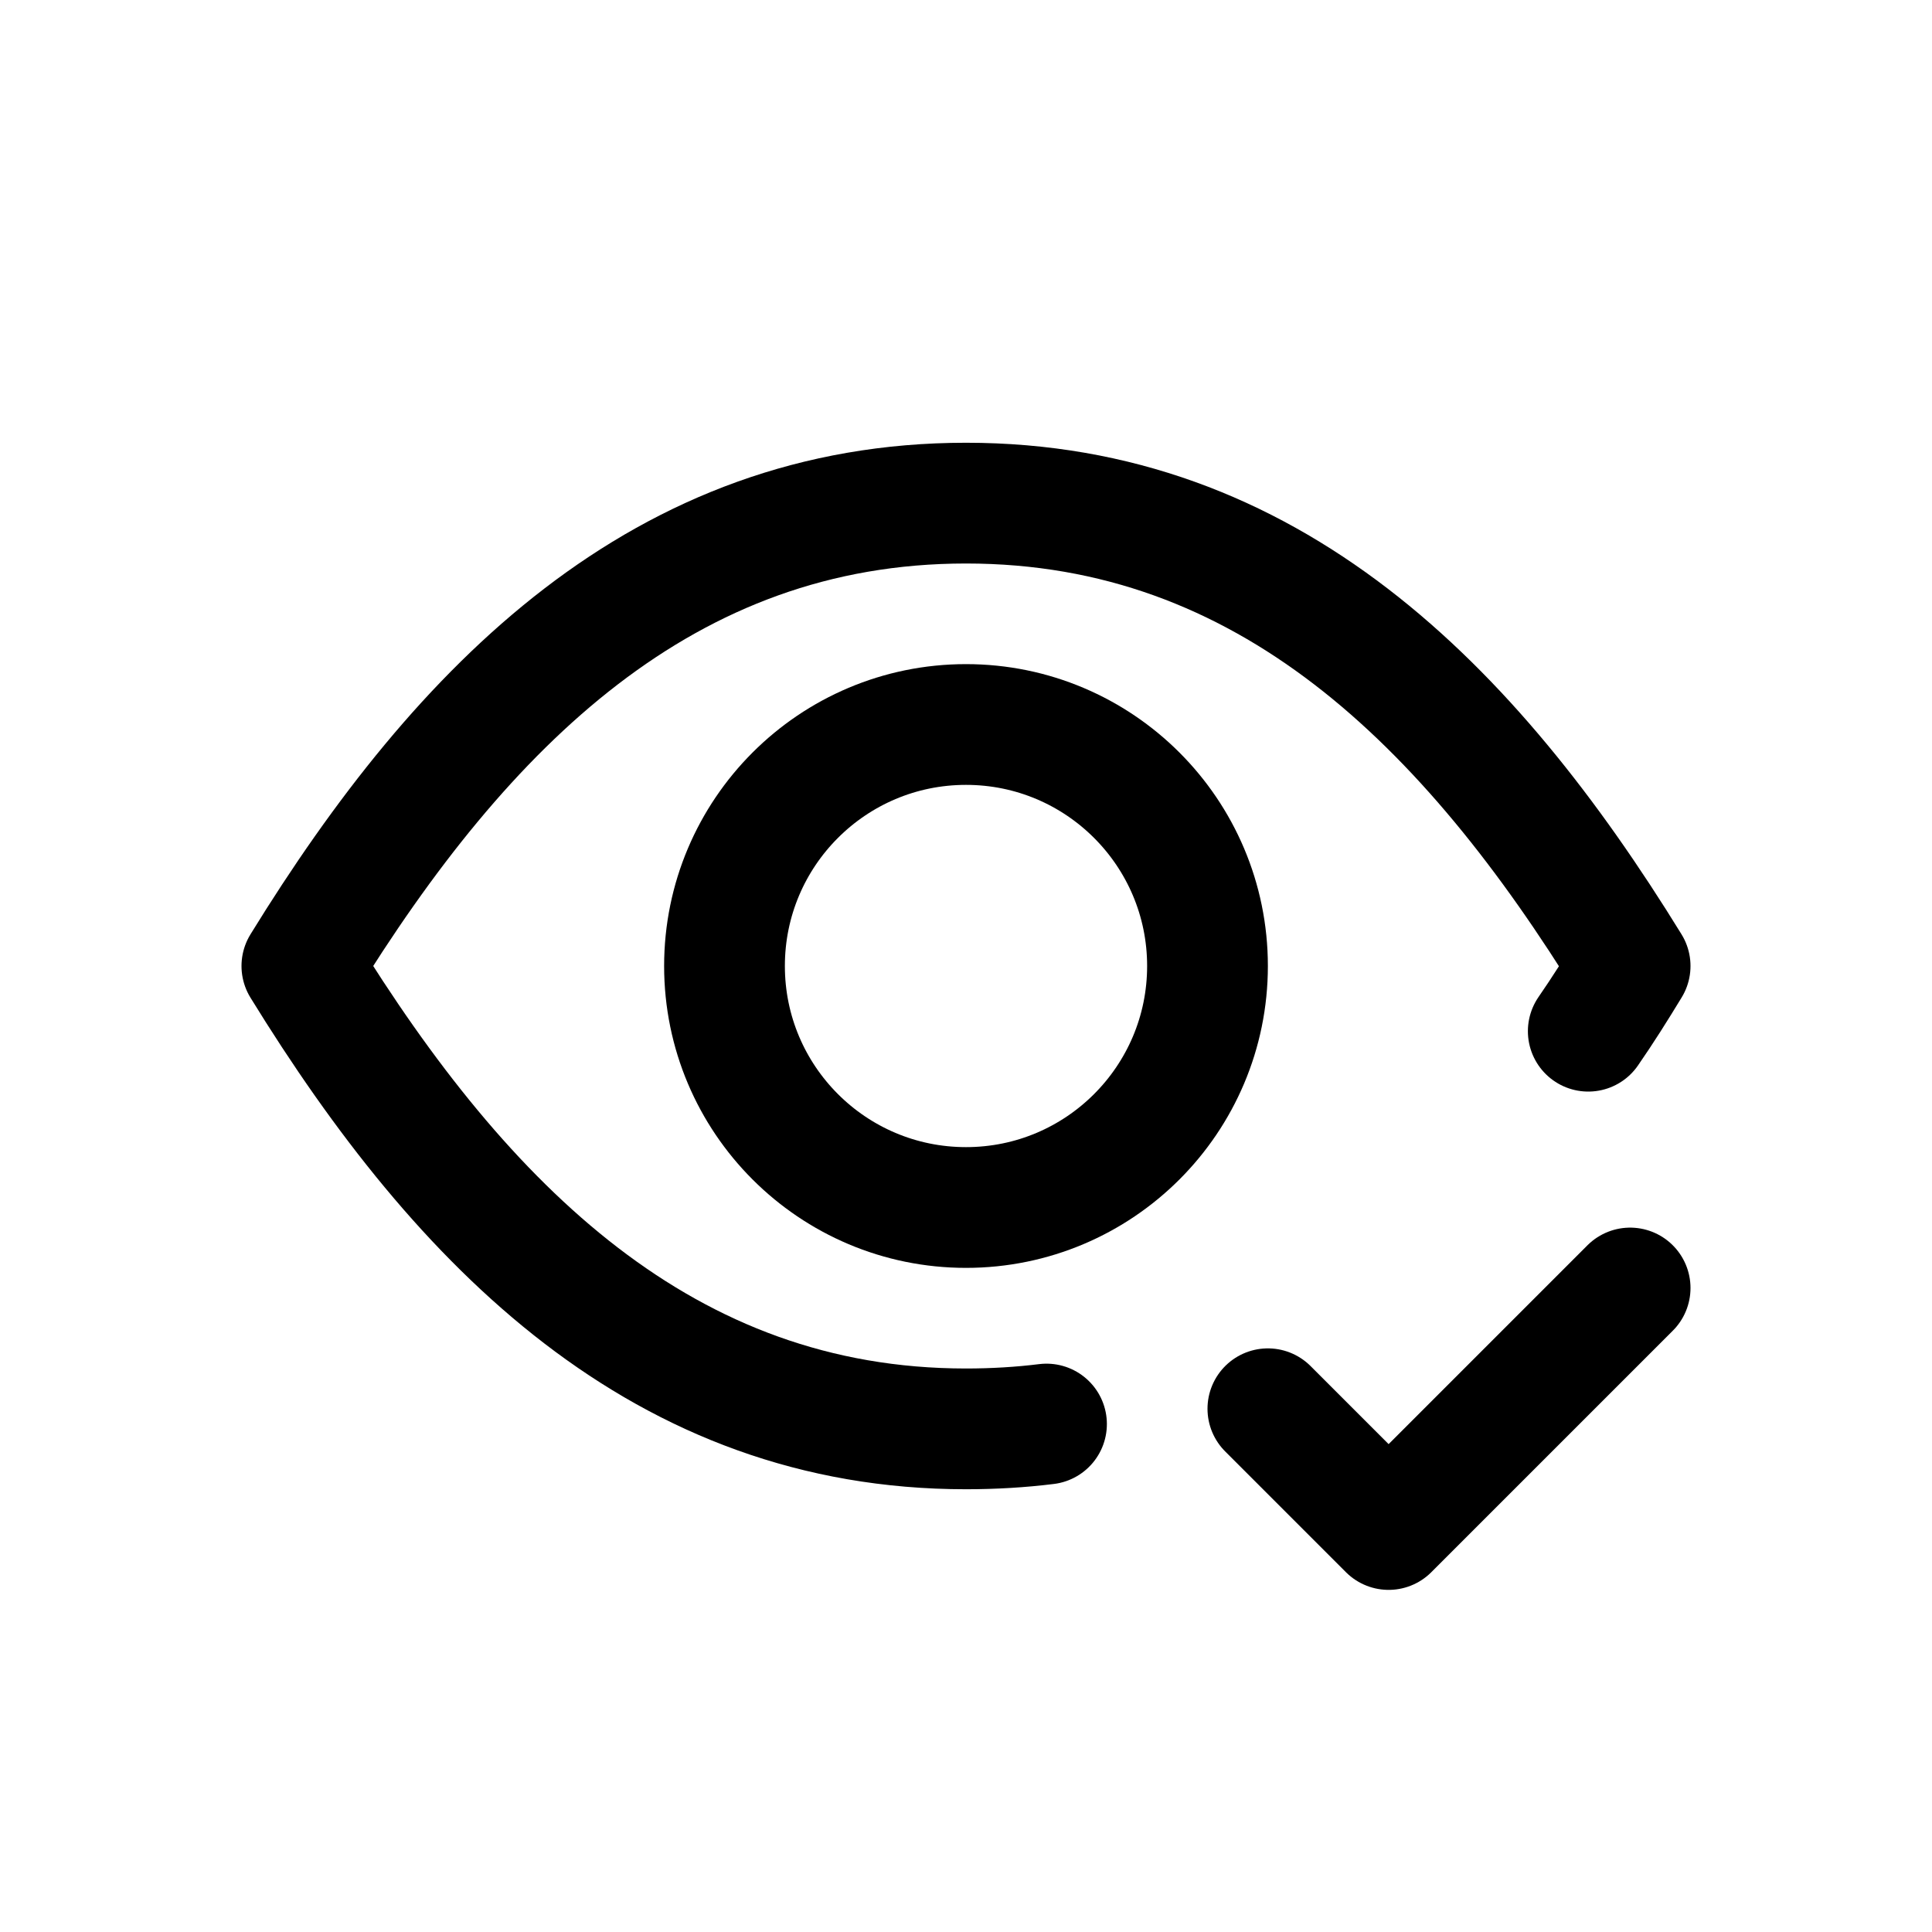
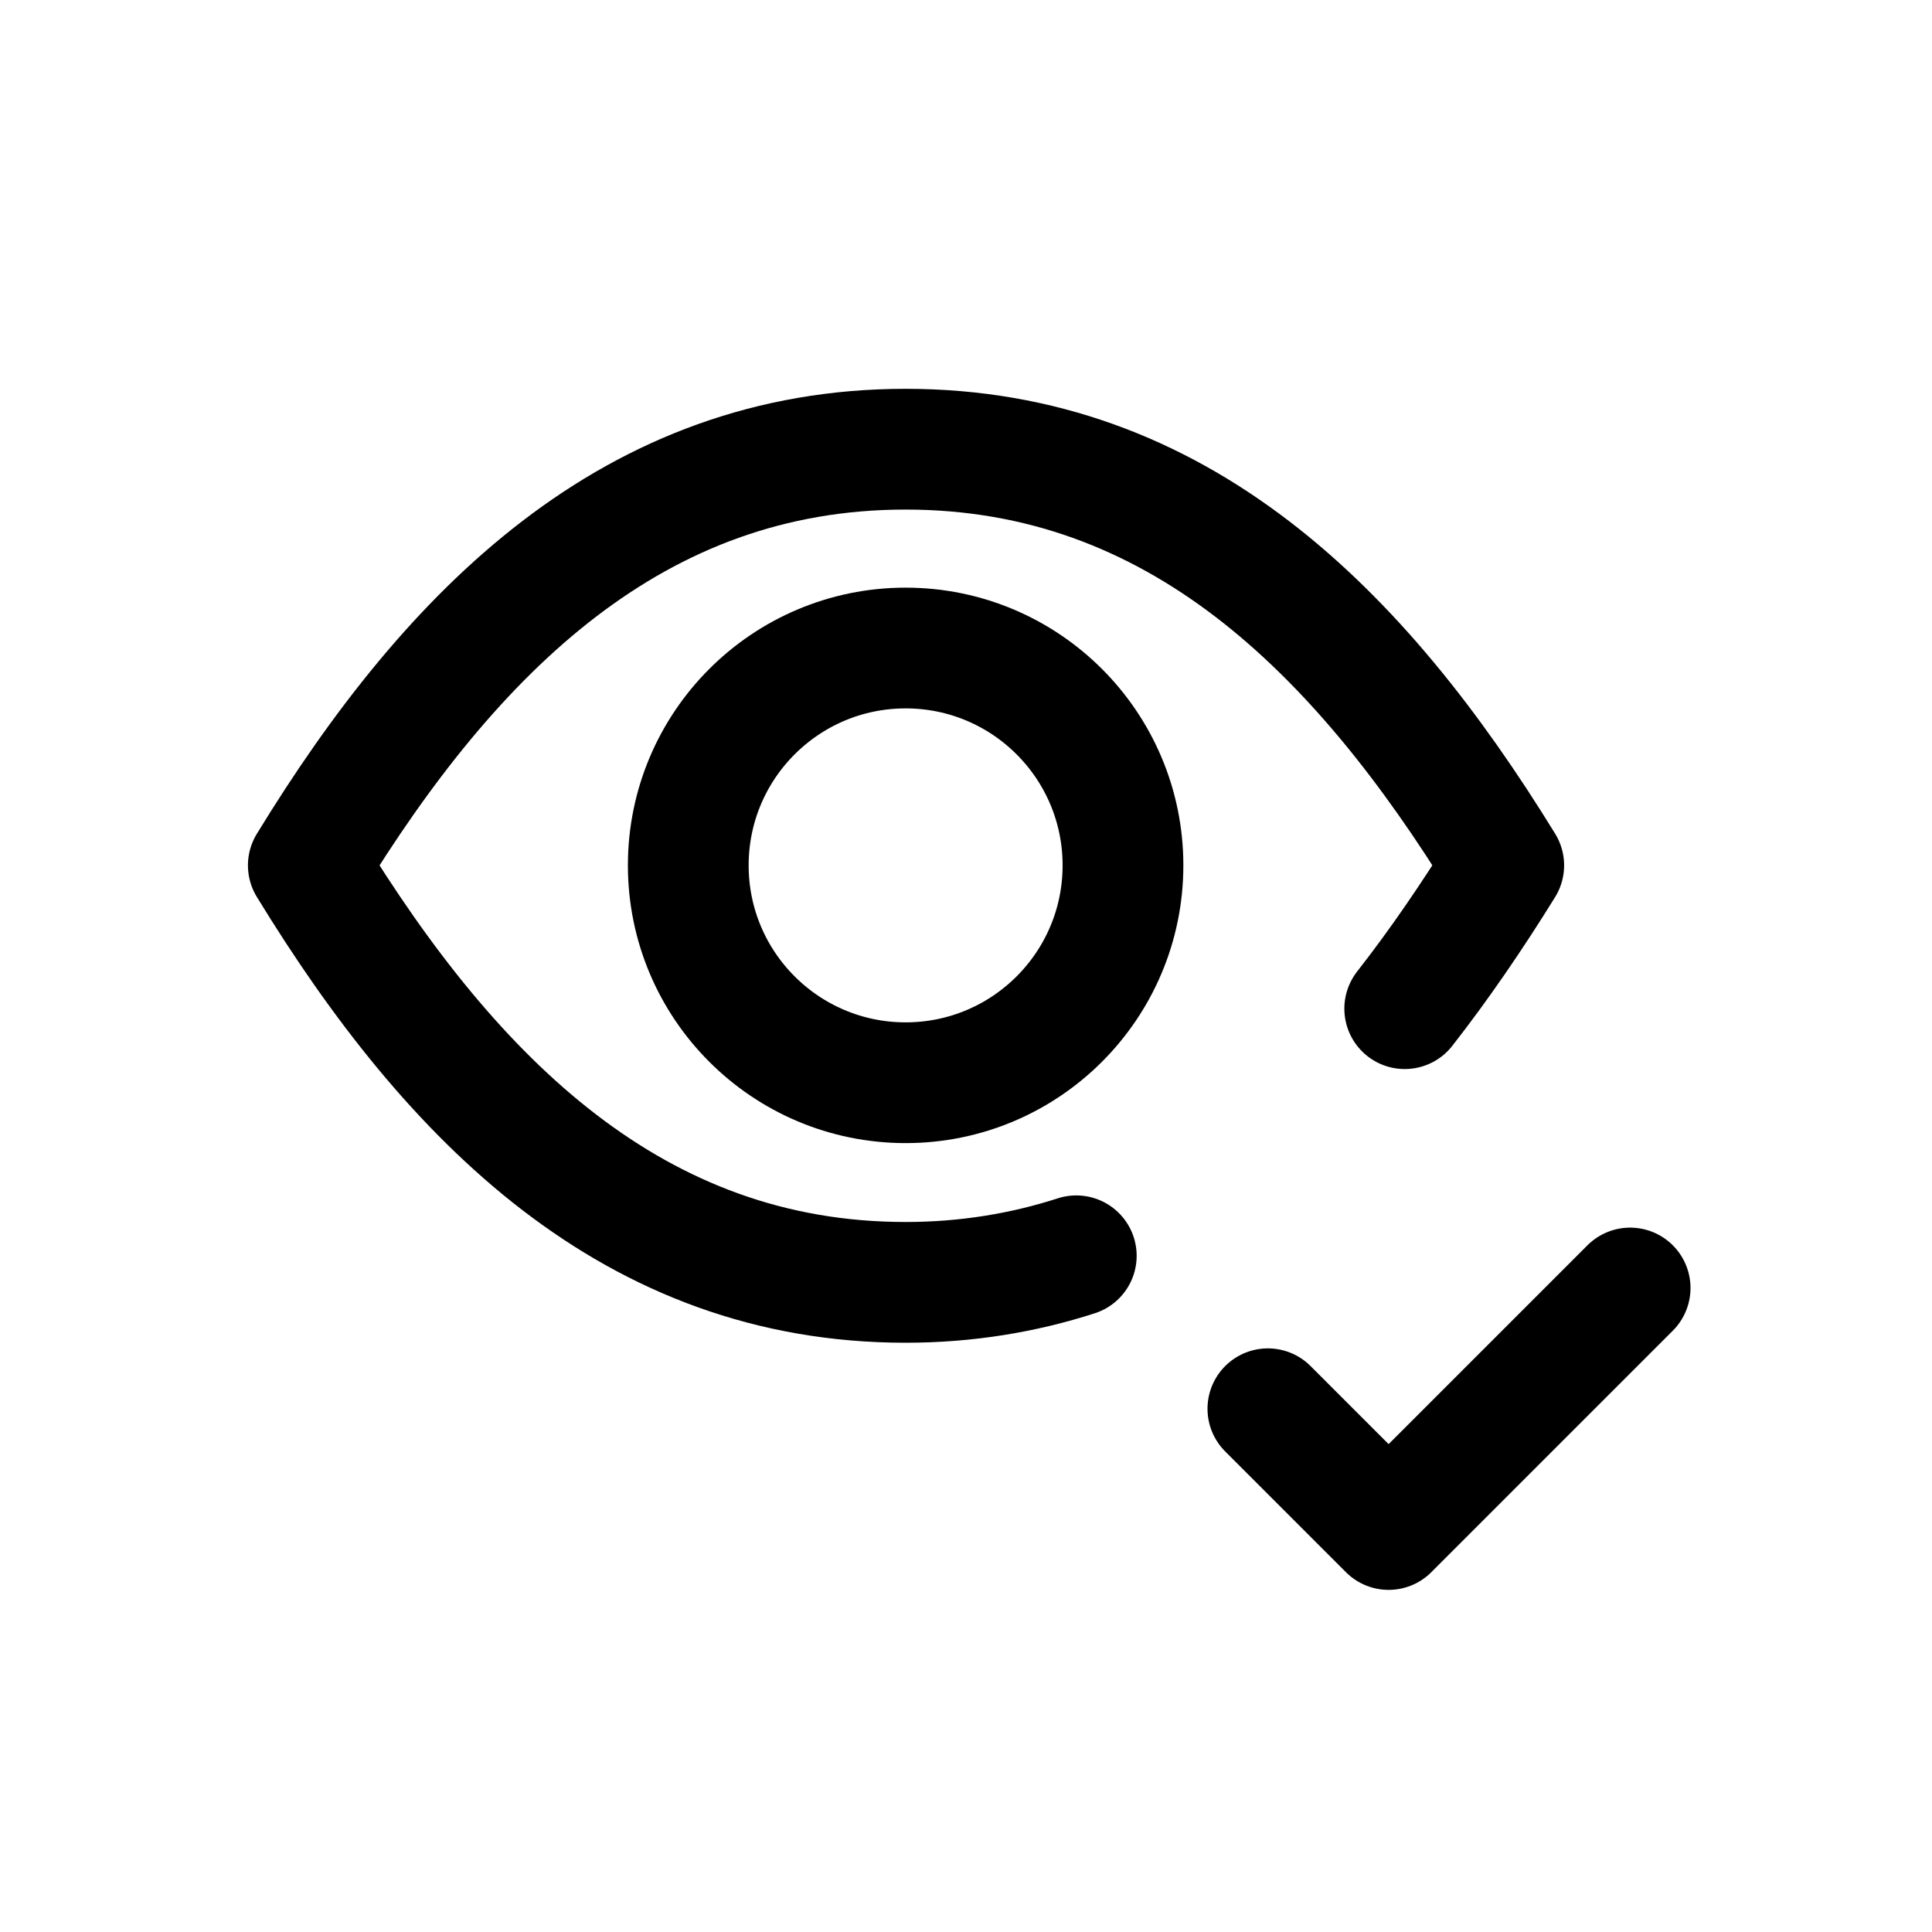
<svg xmlns="http://www.w3.org/2000/svg" viewBox="0 0 24 24" fill="none" stroke="currentColor" stroke-width="1.5" stroke-linecap="round" stroke-linejoin="round">
-   <path d="M13 17.69C12.68 17.73 12.34 17.75 12 17.75C8.25 17.75 5.75 15.25 3.75 12C5.75 8.75 8.25 6.25 12 6.25C15.75 6.25 18.25 8.75 20.25 12C20.08 12.28 19.91 12.55 19.73 12.81" />
-   <circle cx="12" cy="12" r="3" />
+   <path d="M13.37 15.6C12.72 15.81 12.01 15.93 11.25 15.93C7.88 15.93 5.62 13.68 3.83 10.75C5.62 7.82 7.88 5.58 11.25 5.58C14.62 5.58 16.88 7.82 18.68 10.75C18.29 11.38 17.88 11.98 17.45 12.53" />
+   <circle cx="11.25" cy="10.75" r="2.7" />
  <path d="m15.75 17.5 1.5 1.5 3-3" />
</svg>
